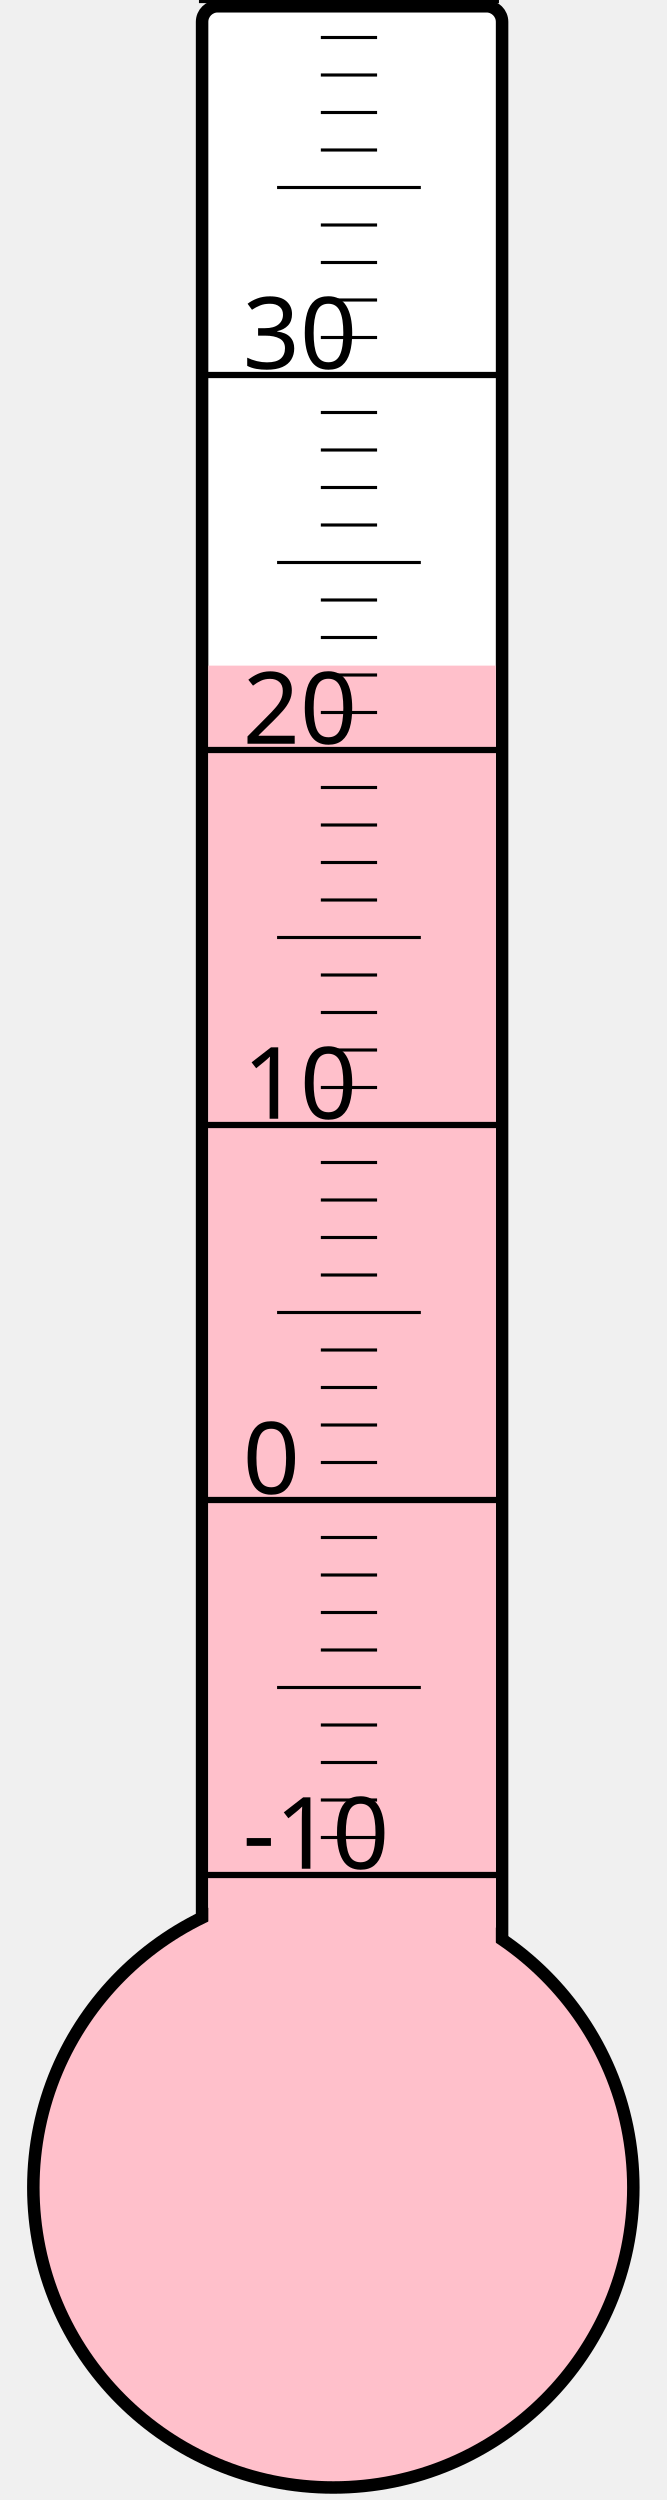
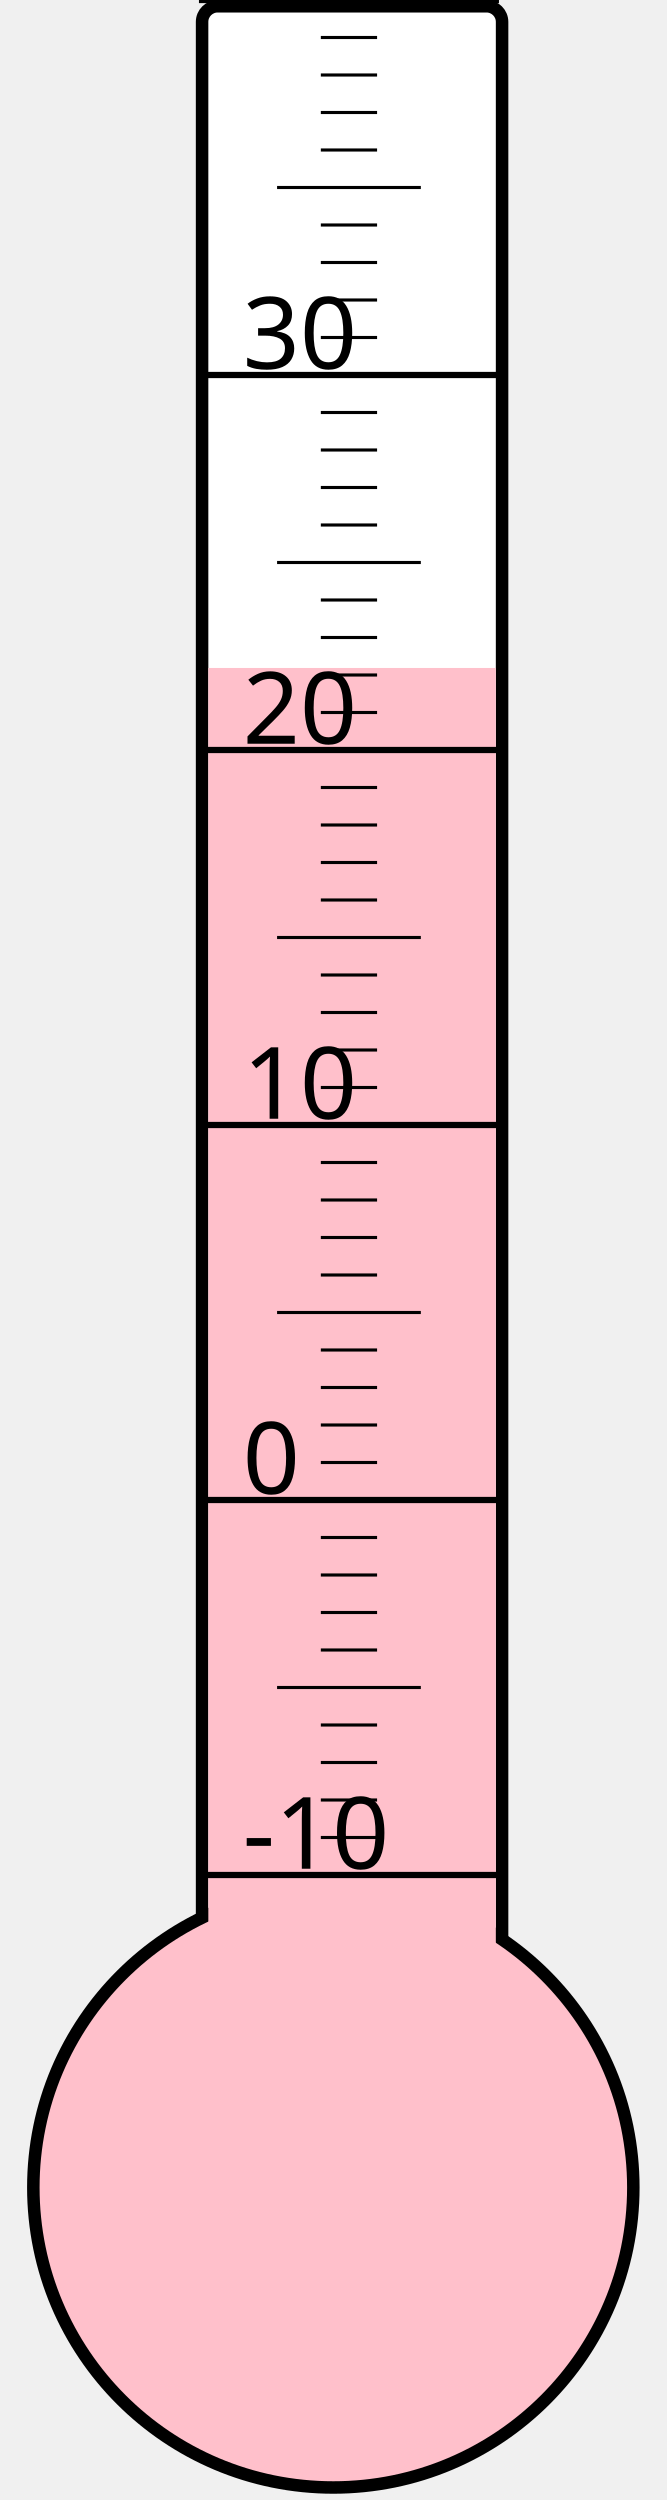
<svg xmlns="http://www.w3.org/2000/svg" width="40px" height="150px" viewBox="0 0 200 800">
  <rect width="200" height="800" x="0" y="0" style="fill: #ffffeb; fill-opacity: 0;" />
  <rect width="96" height="680" x="58" y="2" rx="5" ry="5" style="fill: white; fill-opacity: 1; stroke: black; stroke-width: 4;" />
  <circle cx="100" cy="700" r="96" style="fill: pink; stroke: black; stroke-width: 4;" />
-   <rect width="92" height="487.0" x="60" y="213.0" style="fill: pink; fill-opacity: 1; stroke-width: 0;" />
+   <rect width="92" height="486.25" x="60" y="213.75" style="fill: pink; fill-opacity: 1; stroke-width: 0;" />
  <text x="71" y="598" style="font-family: sans-serif; font-size: 24pt;">-10</text>
  <text x="71" y="478" style="font-family: sans-serif; font-size: 24pt;">0</text>
  <text x="71" y="358" style="font-family: sans-serif; font-size: 24pt;">10</text>
  <text x="71" y="238" style="font-family: sans-serif; font-size: 24pt;">20</text>
  <text x="71" y="118" style="font-family: sans-serif; font-size: 24pt;">30</text>
  <g style="stroke: black;">
    <line x1="57" y1="600" x2="153" y2="600" style="stroke-width: 2;" />
    <line x1="96" y1="588" x2="114" y2="588" style="stroke-width: 1;" />
    <line x1="96" y1="576" x2="114" y2="576" style="stroke-width: 1;" />
    <line x1="96" y1="564" x2="114" y2="564" style="stroke-width: 1;" />
    <line x1="96" y1="552" x2="114" y2="552" style="stroke-width: 1;" />
    <line x1="82" y1="540" x2="128" y2="540" style="stroke-width: 1;" />
    <line x1="96" y1="528" x2="114" y2="528" style="stroke-width: 1;" />
    <line x1="96" y1="516" x2="114" y2="516" style="stroke-width: 1;" />
    <line x1="96" y1="504" x2="114" y2="504" style="stroke-width: 1;" />
    <line x1="96" y1="492" x2="114" y2="492" style="stroke-width: 1;" />
    <line x1="57" y1="480" x2="153" y2="480" style="stroke-width: 2;" />
    <line x1="96" y1="468" x2="114" y2="468" style="stroke-width: 1;" />
    <line x1="96" y1="456" x2="114" y2="456" style="stroke-width: 1;" />
    <line x1="96" y1="444" x2="114" y2="444" style="stroke-width: 1;" />
    <line x1="96" y1="432" x2="114" y2="432" style="stroke-width: 1;" />
    <line x1="82" y1="420" x2="128" y2="420" style="stroke-width: 1;" />
    <line x1="96" y1="408" x2="114" y2="408" style="stroke-width: 1;" />
    <line x1="96" y1="396" x2="114" y2="396" style="stroke-width: 1;" />
    <line x1="96" y1="384" x2="114" y2="384" style="stroke-width: 1;" />
    <line x1="96" y1="372" x2="114" y2="372" style="stroke-width: 1;" />
    <line x1="57" y1="360" x2="153" y2="360" style="stroke-width: 2;" />
    <line x1="96" y1="348" x2="114" y2="348" style="stroke-width: 1;" />
    <line x1="96" y1="336" x2="114" y2="336" style="stroke-width: 1;" />
    <line x1="96" y1="324" x2="114" y2="324" style="stroke-width: 1;" />
    <line x1="96" y1="312" x2="114" y2="312" style="stroke-width: 1;" />
    <line x1="82" y1="300" x2="128" y2="300" style="stroke-width: 1;" />
    <line x1="96" y1="288" x2="114" y2="288" style="stroke-width: 1;" />
    <line x1="96" y1="276" x2="114" y2="276" style="stroke-width: 1;" />
    <line x1="96" y1="264" x2="114" y2="264" style="stroke-width: 1;" />
    <line x1="96" y1="252" x2="114" y2="252" style="stroke-width: 1;" />
    <line x1="57" y1="240" x2="153" y2="240" style="stroke-width: 2;" />
    <line x1="96" y1="228" x2="114" y2="228" style="stroke-width: 1;" />
    <line x1="96" y1="216" x2="114" y2="216" style="stroke-width: 1;" />
    <line x1="96" y1="204" x2="114" y2="204" style="stroke-width: 1;" />
    <line x1="96" y1="192" x2="114" y2="192" style="stroke-width: 1;" />
    <line x1="82" y1="180" x2="128" y2="180" style="stroke-width: 1;" />
    <line x1="96" y1="168" x2="114" y2="168" style="stroke-width: 1;" />
    <line x1="96" y1="156" x2="114" y2="156" style="stroke-width: 1;" />
    <line x1="96" y1="144" x2="114" y2="144" style="stroke-width: 1;" />
    <line x1="96" y1="132" x2="114" y2="132" style="stroke-width: 1;" />
    <line x1="57" y1="120" x2="153" y2="120" style="stroke-width: 2;" />
    <line x1="96" y1="108" x2="114" y2="108" style="stroke-width: 1;" />
    <line x1="96" y1="96" x2="114" y2="96" style="stroke-width: 1;" />
    <line x1="96" y1="84" x2="114" y2="84" style="stroke-width: 1;" />
    <line x1="96" y1="72" x2="114" y2="72" style="stroke-width: 1;" />
    <line x1="82" y1="60" x2="128" y2="60" style="stroke-width: 1;" />
    <line x1="96" y1="48" x2="114" y2="48" style="stroke-width: 1;" />
    <line x1="96" y1="36" x2="114" y2="36" style="stroke-width: 1;" />
    <line x1="96" y1="24" x2="114" y2="24" style="stroke-width: 1;" />
    <line x1="96" y1="12" x2="114" y2="12" style="stroke-width: 1;" />
    <line x1="57" y1="0" x2="153" y2="0" style="stroke-width: 2;" />
  </g>
</svg>
